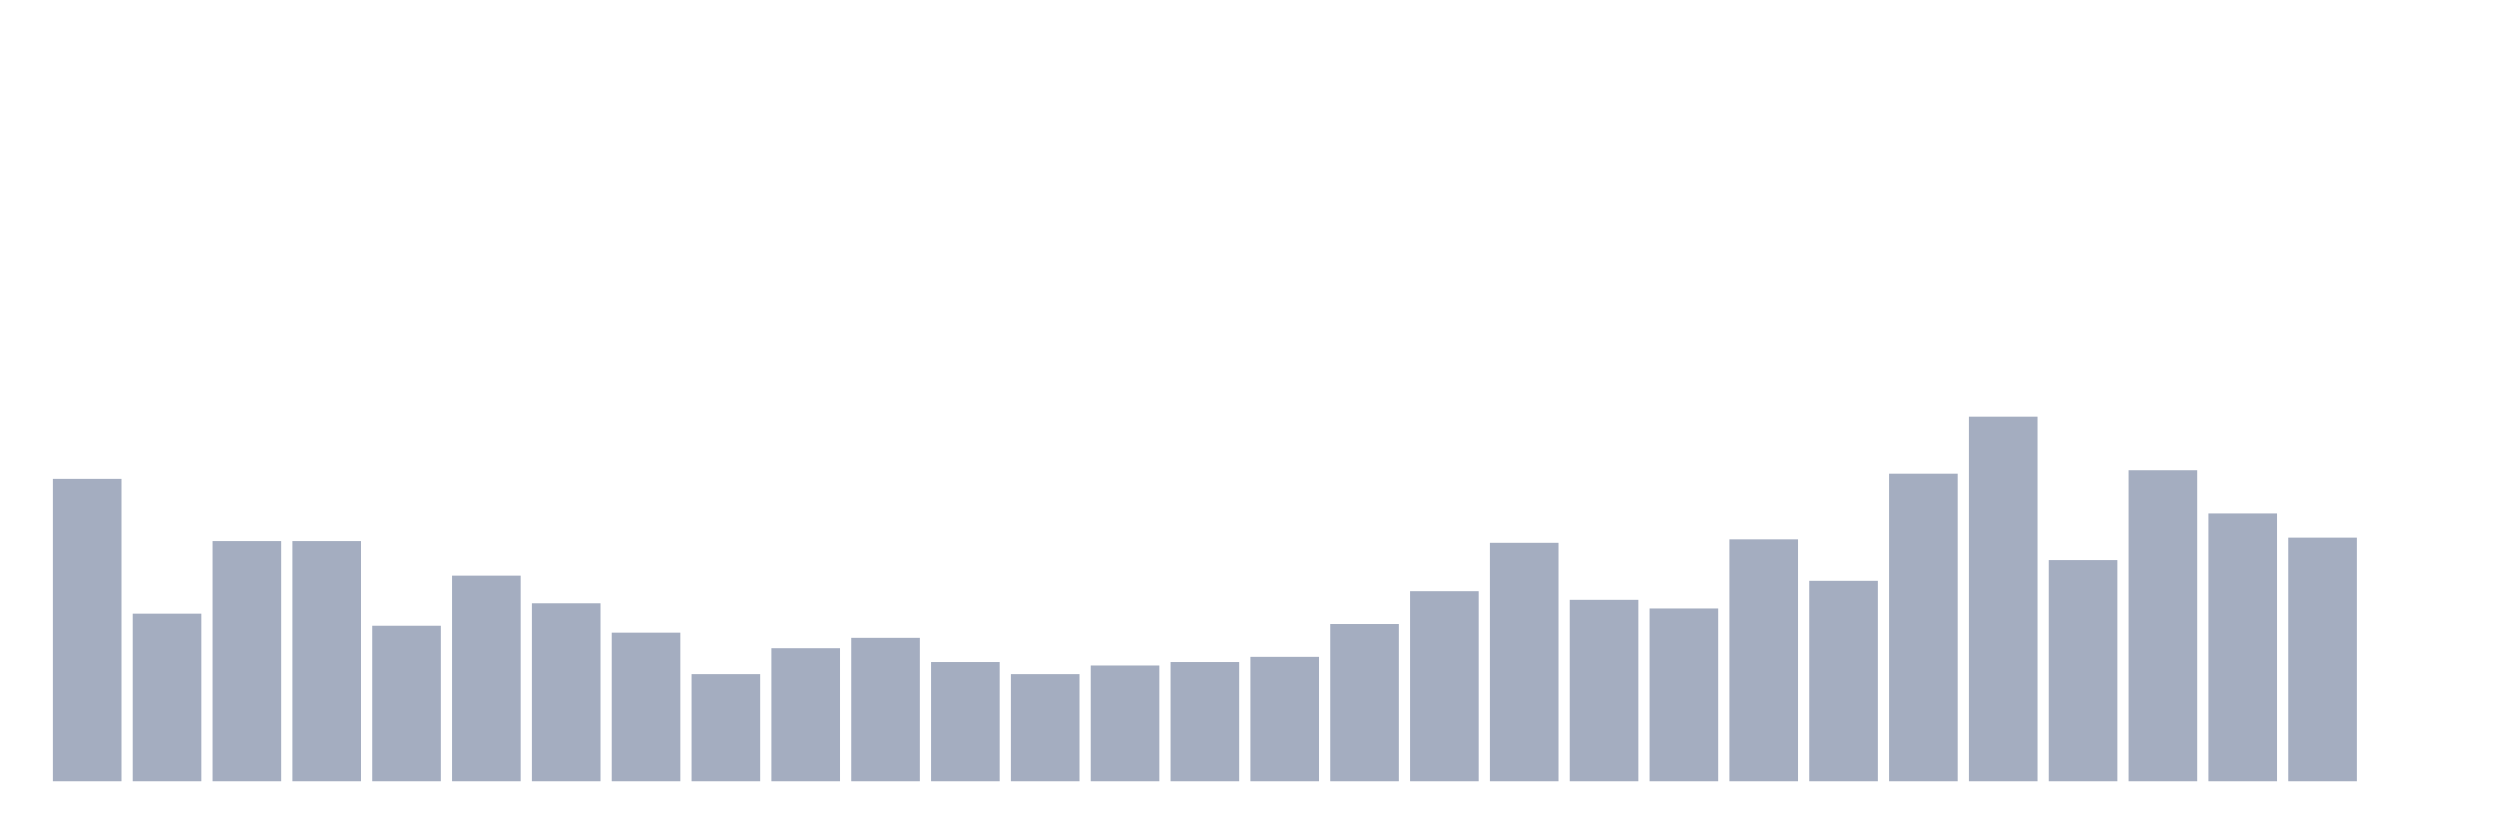
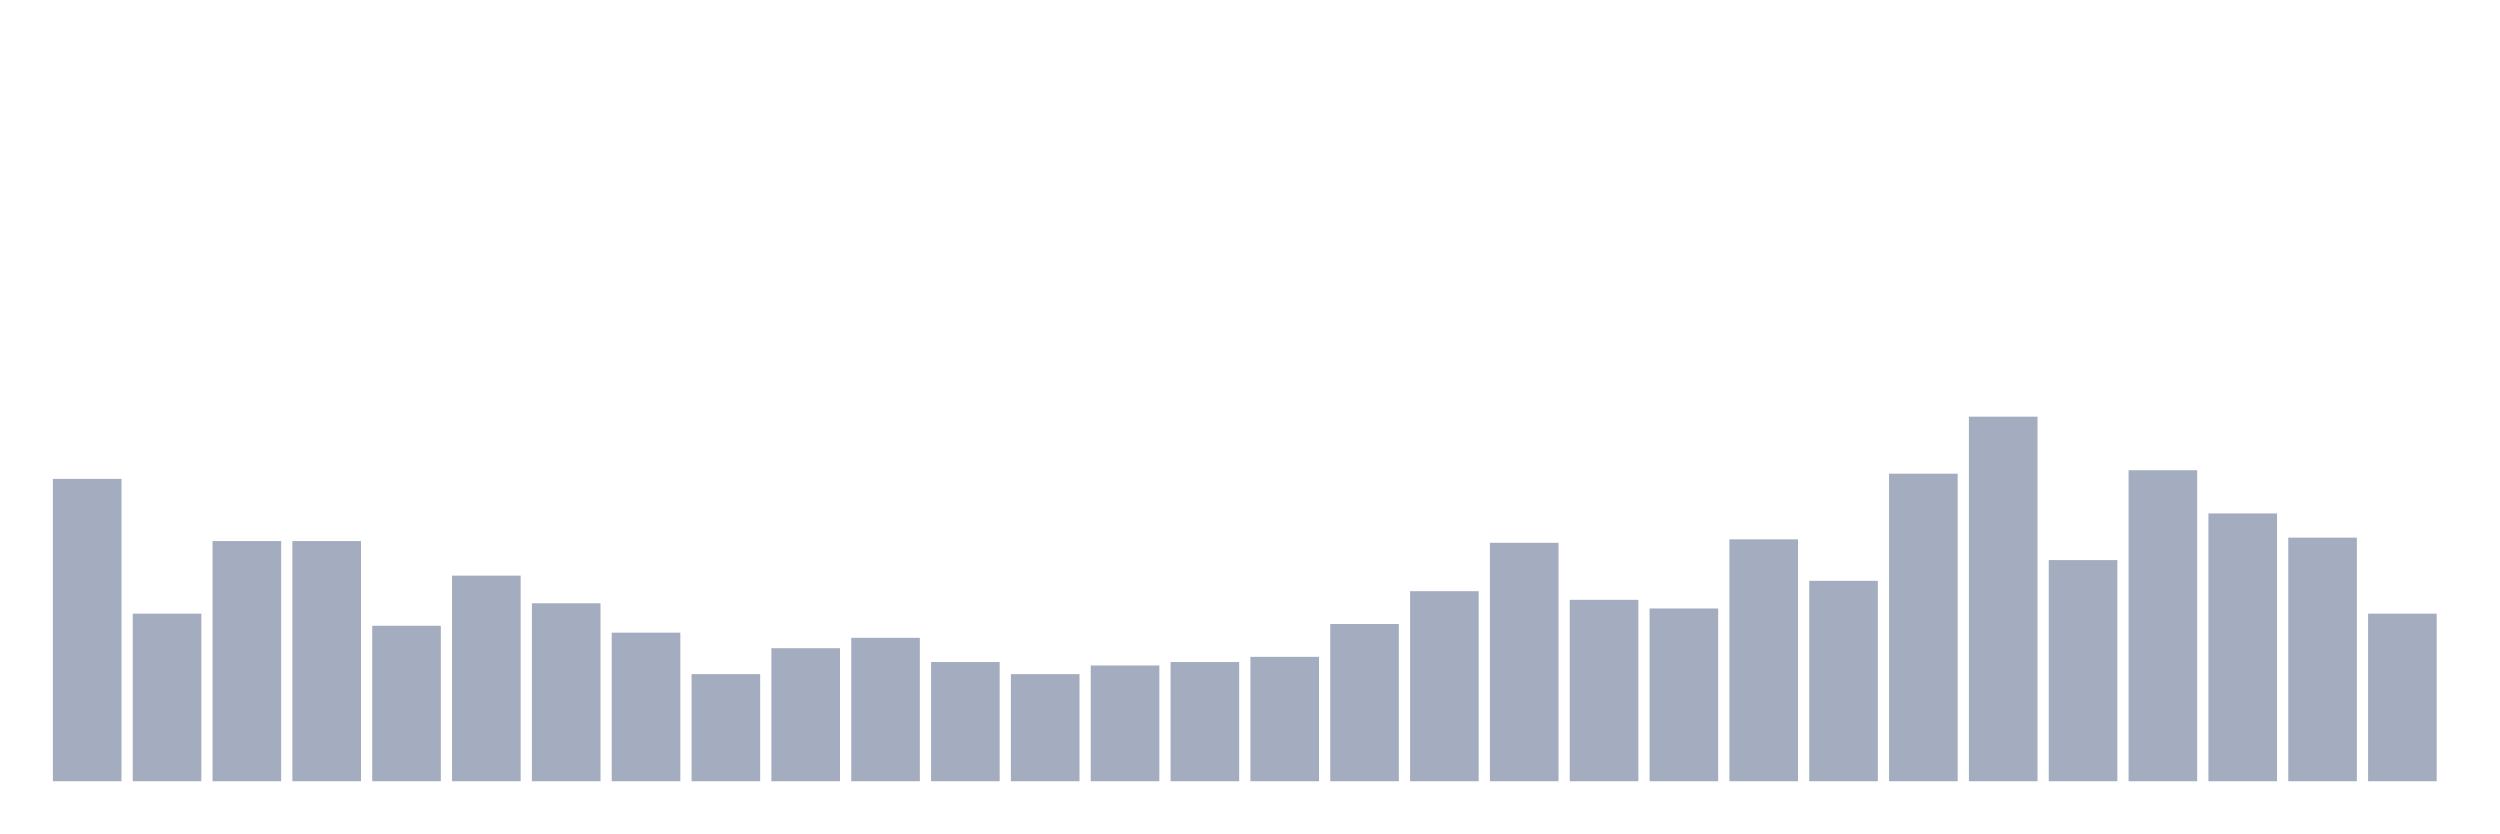
<svg xmlns="http://www.w3.org/2000/svg" viewBox="0 0 480 160">
  <g transform="translate(10,10)">
    <rect class="bar" x="0.153" width="13.175" y="81.943" height="58.057" fill="rgb(164,173,192)" />
    <rect class="bar" x="15.482" width="13.175" y="107.82" height="32.18" fill="rgb(164,173,192)" />
    <rect class="bar" x="30.81" width="13.175" y="93.886" height="46.114" fill="rgb(164,173,192)" />
    <rect class="bar" x="46.138" width="13.175" y="93.886" height="46.114" fill="rgb(164,173,192)" />
    <rect class="bar" x="61.466" width="13.175" y="110.142" height="29.858" fill="rgb(164,173,192)" />
    <rect class="bar" x="76.794" width="13.175" y="100.521" height="39.479" fill="rgb(164,173,192)" />
    <rect class="bar" x="92.123" width="13.175" y="105.829" height="34.171" fill="rgb(164,173,192)" />
    <rect class="bar" x="107.451" width="13.175" y="111.469" height="28.531" fill="rgb(164,173,192)" />
    <rect class="bar" x="122.779" width="13.175" y="119.431" height="20.569" fill="rgb(164,173,192)" />
    <rect class="bar" x="138.107" width="13.175" y="114.455" height="25.545" fill="rgb(164,173,192)" />
    <rect class="bar" x="153.436" width="13.175" y="112.464" height="27.536" fill="rgb(164,173,192)" />
    <rect class="bar" x="168.764" width="13.175" y="117.109" height="22.891" fill="rgb(164,173,192)" />
    <rect class="bar" x="184.092" width="13.175" y="119.431" height="20.569" fill="rgb(164,173,192)" />
    <rect class="bar" x="199.42" width="13.175" y="117.773" height="22.227" fill="rgb(164,173,192)" />
    <rect class="bar" x="214.748" width="13.175" y="117.109" height="22.891" fill="rgb(164,173,192)" />
    <rect class="bar" x="230.077" width="13.175" y="116.114" height="23.886" fill="rgb(164,173,192)" />
    <rect class="bar" x="245.405" width="13.175" y="109.81" height="30.19" fill="rgb(164,173,192)" />
    <rect class="bar" x="260.733" width="13.175" y="103.507" height="36.493" fill="rgb(164,173,192)" />
    <rect class="bar" x="276.061" width="13.175" y="94.218" height="45.782" fill="rgb(164,173,192)" />
    <rect class="bar" x="291.39" width="13.175" y="105.166" height="34.834" fill="rgb(164,173,192)" />
    <rect class="bar" x="306.718" width="13.175" y="106.825" height="33.175" fill="rgb(164,173,192)" />
    <rect class="bar" x="322.046" width="13.175" y="93.555" height="46.445" fill="rgb(164,173,192)" />
    <rect class="bar" x="337.374" width="13.175" y="101.517" height="38.483" fill="rgb(164,173,192)" />
    <rect class="bar" x="352.702" width="13.175" y="80.948" height="59.052" fill="rgb(164,173,192)" />
    <rect class="bar" x="368.031" width="13.175" y="70" height="70" fill="rgb(164,173,192)" />
    <rect class="bar" x="383.359" width="13.175" y="97.536" height="42.464" fill="rgb(164,173,192)" />
    <rect class="bar" x="398.687" width="13.175" y="80.284" height="59.716" fill="rgb(164,173,192)" />
    <rect class="bar" x="414.015" width="13.175" y="88.578" height="51.422" fill="rgb(164,173,192)" />
    <rect class="bar" x="429.344" width="13.175" y="93.223" height="46.777" fill="rgb(164,173,192)" />
-     <rect class="bar" x="444.672" width="13.175" y="140" height="0" fill="rgb(164,173,192)" />
+     <rect class="bar" x="444.672" width="13.175" y="107.82" height="32.18" fill="rgb(164,173,192)" />
  </g>
</svg>
